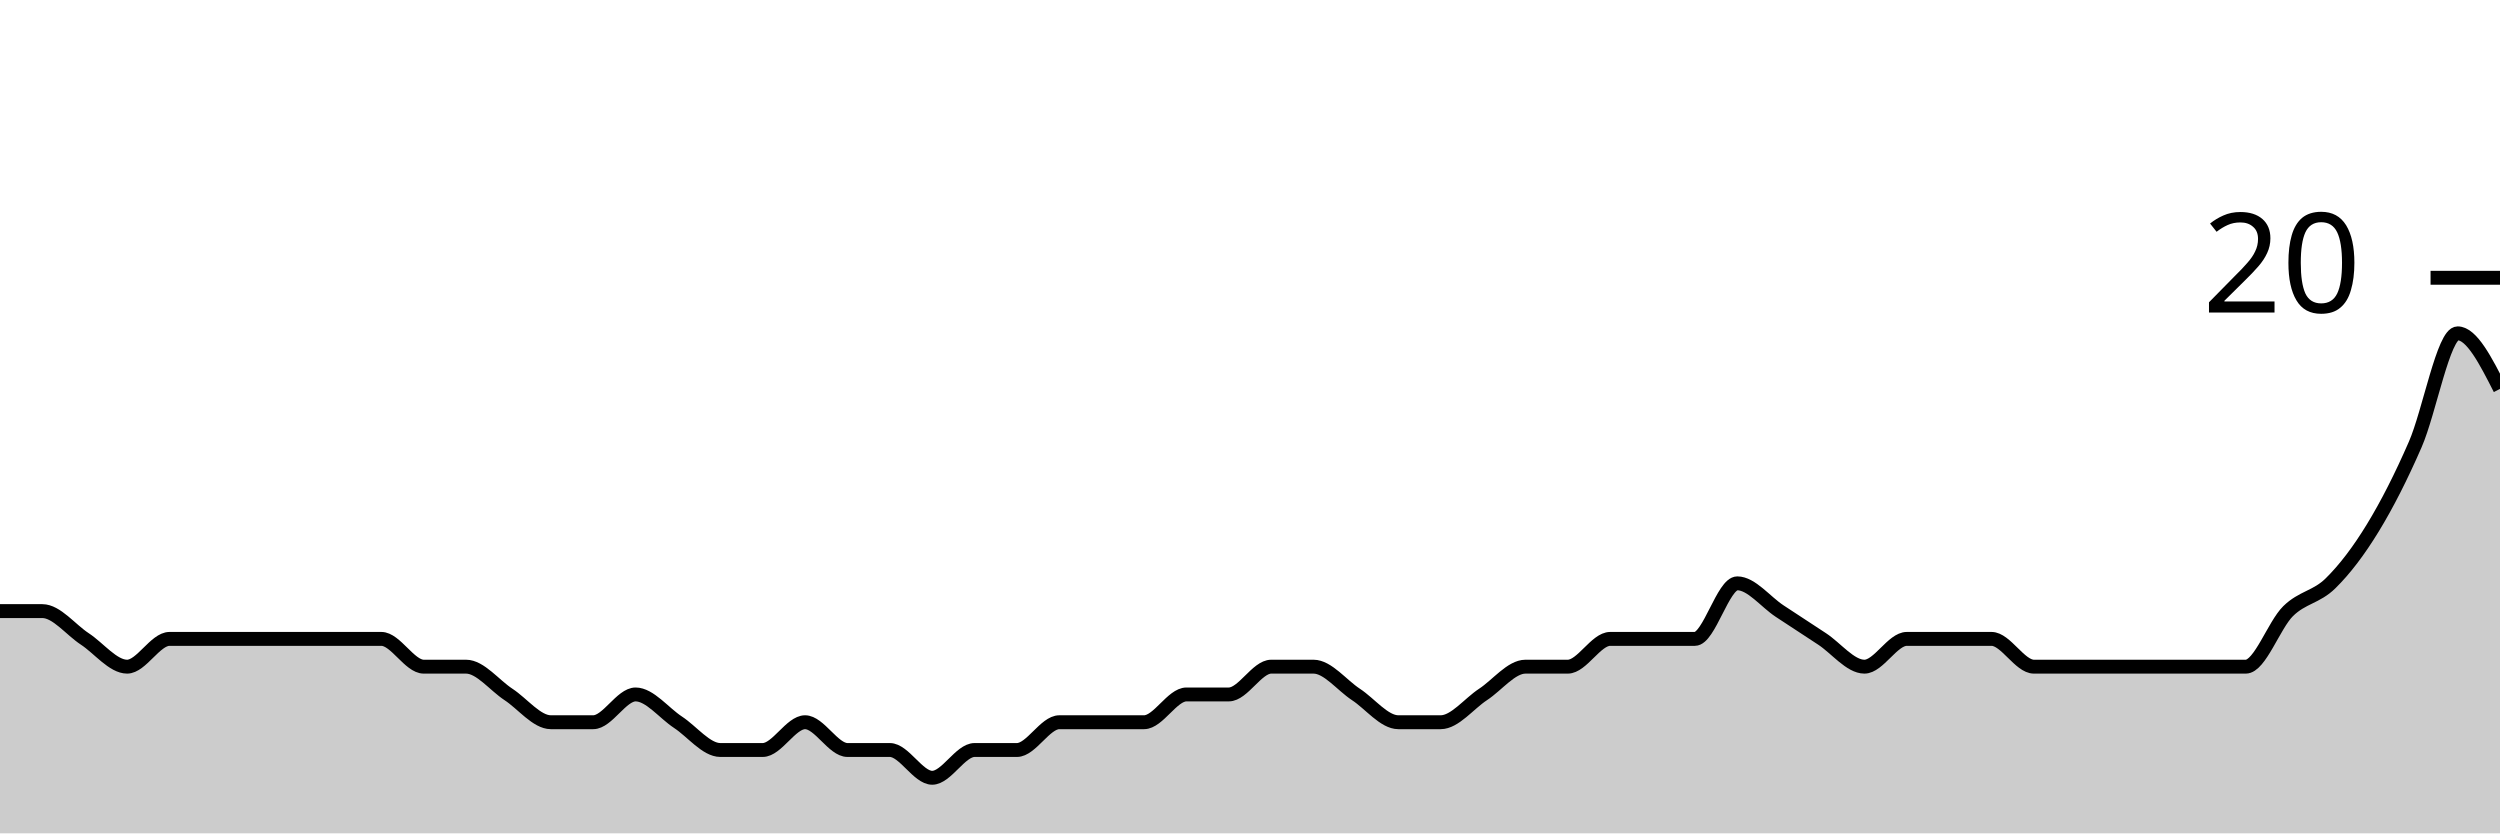
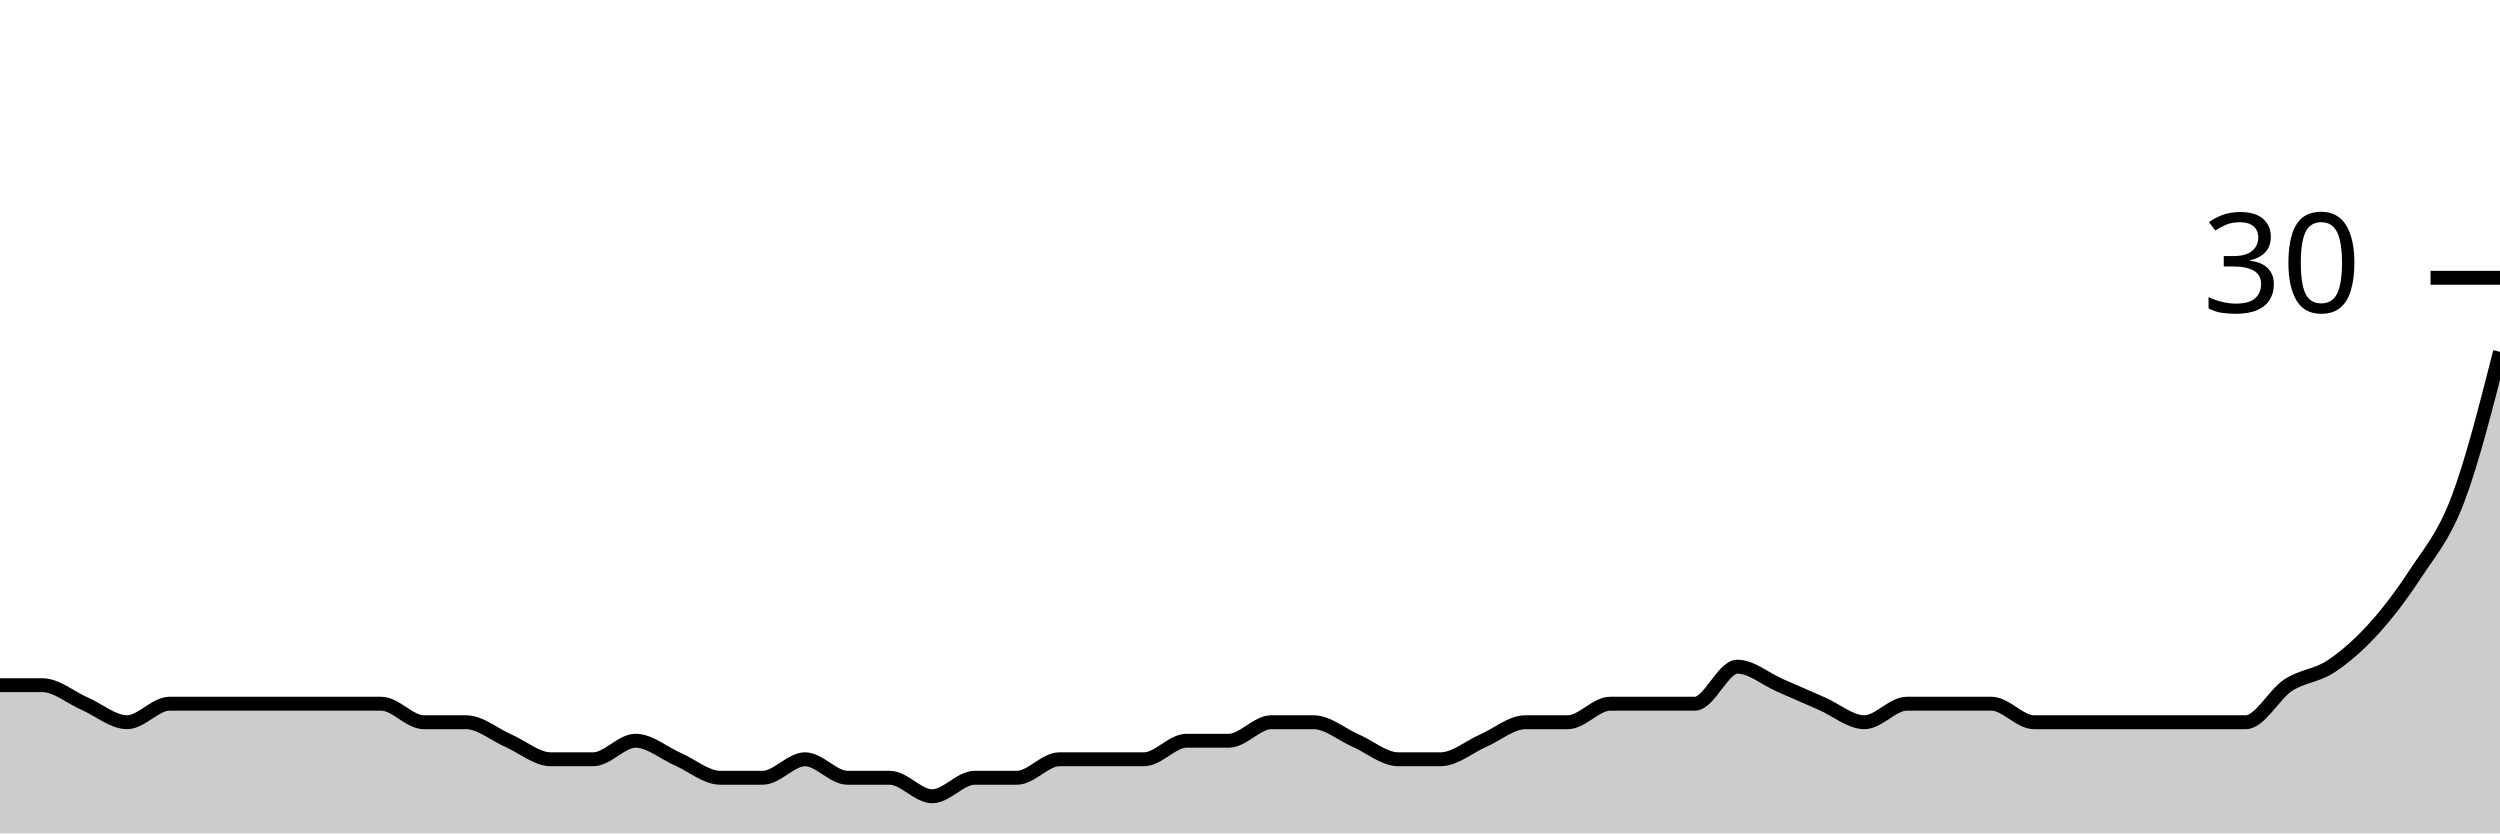
<svg xmlns="http://www.w3.org/2000/svg" viewBox="0 0 180 60">
  <g transform="translate(0,20)">
-     <path class="area" fill="rgba(0, 0, 0, 0.2)" d="M0,24C1.017,24,2.034,24,3.051,24C4.068,24,5.085,25.333,6.102,26C7.119,26.667,8.136,28,9.153,28C10.169,28,11.186,26,12.203,26C13.22,26,14.237,26,15.254,26C16.271,26,17.288,26,18.305,26C19.322,26,20.339,26,21.356,26C22.373,26,23.39,26,24.407,26C25.424,26,26.441,26,27.458,26C28.475,26,29.492,28,30.508,28C31.525,28,32.542,28,33.559,28C34.576,28,35.593,29.333,36.61,30C37.627,30.667,38.644,32,39.661,32C40.678,32,41.695,32,42.712,32C43.729,32,44.746,30,45.763,30C46.78,30,47.797,31.333,48.814,32C49.831,32.667,50.847,34,51.864,34C52.881,34,53.898,34,54.915,34C55.932,34,56.949,32,57.966,32C58.983,32,60,34,61.017,34C62.034,34,63.051,34,64.068,34C65.085,34,66.102,36,67.119,36C68.136,36,69.153,34,70.169,34C71.186,34,72.203,34,73.22,34C74.237,34,75.254,32,76.271,32C77.288,32,78.305,32,79.322,32C80.339,32,81.356,32,82.373,32C83.39,32,84.407,30,85.424,30C86.441,30,87.458,30,88.475,30C89.492,30,90.508,28,91.525,28C92.542,28,93.559,28,94.576,28C95.593,28,96.61,29.333,97.627,30C98.644,30.667,99.661,32,100.678,32C101.695,32,102.712,32,103.729,32C104.746,32,105.763,30.667,106.78,30C107.797,29.333,108.814,28,109.831,28C110.847,28,111.864,28,112.881,28C113.898,28,114.915,26,115.932,26C116.949,26,117.966,26,118.983,26C120,26,121.017,26,122.034,26C123.051,26,124.068,22,125.085,22C126.102,22,127.119,23.333,128.136,24C129.153,24.667,130.169,25.333,131.186,26C132.203,26.667,133.22,28,134.237,28C135.254,28,136.271,26,137.288,26C138.305,26,139.322,26,140.339,26C141.356,26,142.373,26,143.39,26C144.407,26,145.424,28,146.441,28C147.458,28,148.475,28,149.492,28C150.508,28,151.525,28,152.542,28C153.559,28,154.576,28,155.593,28C156.61,28,157.627,28,158.644,28C159.661,28,160.678,28,161.695,28C162.712,28,163.729,25,164.746,24C165.763,23,166.78,23,167.797,22C168.814,21,169.831,19.667,170.847,18C171.864,16.333,172.881,14.333,173.898,12C174.915,9.667,175.932,4,176.949,4C177.966,4,178.983,6,180,8L180,40C178.983,40,177.966,40,176.949,40C175.932,40,174.915,40,173.898,40C172.881,40,171.864,40,170.847,40C169.831,40,168.814,40,167.797,40C166.78,40,165.763,40,164.746,40C163.729,40,162.712,40,161.695,40C160.678,40,159.661,40,158.644,40C157.627,40,156.61,40,155.593,40C154.576,40,153.559,40,152.542,40C151.525,40,150.508,40,149.492,40C148.475,40,147.458,40,146.441,40C145.424,40,144.407,40,143.39,40C142.373,40,141.356,40,140.339,40C139.322,40,138.305,40,137.288,40C136.271,40,135.254,40,134.237,40C133.22,40,132.203,40,131.186,40C130.169,40,129.153,40,128.136,40C127.119,40,126.102,40,125.085,40C124.068,40,123.051,40,122.034,40C121.017,40,120,40,118.983,40C117.966,40,116.949,40,115.932,40C114.915,40,113.898,40,112.881,40C111.864,40,110.847,40,109.831,40C108.814,40,107.797,40,106.78,40C105.763,40,104.746,40,103.729,40C102.712,40,101.695,40,100.678,40C99.661,40,98.644,40,97.627,40C96.61,40,95.593,40,94.576,40C93.559,40,92.542,40,91.525,40C90.508,40,89.492,40,88.475,40C87.458,40,86.441,40,85.424,40C84.407,40,83.39,40,82.373,40C81.356,40,80.339,40,79.322,40C78.305,40,77.288,40,76.271,40C75.254,40,74.237,40,73.22,40C72.203,40,71.186,40,70.169,40C69.153,40,68.136,40,67.119,40C66.102,40,65.085,40,64.068,40C63.051,40,62.034,40,61.017,40C60,40,58.983,40,57.966,40C56.949,40,55.932,40,54.915,40C53.898,40,52.881,40,51.864,40C50.847,40,49.831,40,48.814,40C47.797,40,46.78,40,45.763,40C44.746,40,43.729,40,42.712,40C41.695,40,40.678,40,39.661,40C38.644,40,37.627,40,36.61,40C35.593,40,34.576,40,33.559,40C32.542,40,31.525,40,30.508,40C29.492,40,28.475,40,27.458,40C26.441,40,25.424,40,24.407,40C23.39,40,22.373,40,21.356,40C20.339,40,19.322,40,18.305,40C17.288,40,16.271,40,15.254,40C14.237,40,13.22,40,12.203,40C11.186,40,10.169,40,9.153,40C8.136,40,7.119,40,6.102,40C5.085,40,4.068,40,3.051,40C2.034,40,1.017,40,0,40Z" />
-     <path class="line" stroke="black" fill="none" d="M0,24C1.017,24,2.034,24,3.051,24C4.068,24,5.085,25.333,6.102,26C7.119,26.667,8.136,28,9.153,28C10.169,28,11.186,26,12.203,26C13.22,26,14.237,26,15.254,26C16.271,26,17.288,26,18.305,26C19.322,26,20.339,26,21.356,26C22.373,26,23.39,26,24.407,26C25.424,26,26.441,26,27.458,26C28.475,26,29.492,28,30.508,28C31.525,28,32.542,28,33.559,28C34.576,28,35.593,29.333,36.61,30C37.627,30.667,38.644,32,39.661,32C40.678,32,41.695,32,42.712,32C43.729,32,44.746,30,45.763,30C46.78,30,47.797,31.333,48.814,32C49.831,32.667,50.847,34,51.864,34C52.881,34,53.898,34,54.915,34C55.932,34,56.949,32,57.966,32C58.983,32,60,34,61.017,34C62.034,34,63.051,34,64.068,34C65.085,34,66.102,36,67.119,36C68.136,36,69.153,34,70.169,34C71.186,34,72.203,34,73.22,34C74.237,34,75.254,32,76.271,32C77.288,32,78.305,32,79.322,32C80.339,32,81.356,32,82.373,32C83.39,32,84.407,30,85.424,30C86.441,30,87.458,30,88.475,30C89.492,30,90.508,28,91.525,28C92.542,28,93.559,28,94.576,28C95.593,28,96.61,29.333,97.627,30C98.644,30.667,99.661,32,100.678,32C101.695,32,102.712,32,103.729,32C104.746,32,105.763,30.667,106.78,30C107.797,29.333,108.814,28,109.831,28C110.847,28,111.864,28,112.881,28C113.898,28,114.915,26,115.932,26C116.949,26,117.966,26,118.983,26C120,26,121.017,26,122.034,26C123.051,26,124.068,22,125.085,22C126.102,22,127.119,23.333,128.136,24C129.153,24.667,130.169,25.333,131.186,26C132.203,26.667,133.22,28,134.237,28C135.254,28,136.271,26,137.288,26C138.305,26,139.322,26,140.339,26C141.356,26,142.373,26,143.39,26C144.407,26,145.424,28,146.441,28C147.458,28,148.475,28,149.492,28C150.508,28,151.525,28,152.542,28C153.559,28,154.576,28,155.593,28C156.61,28,157.627,28,158.644,28C159.661,28,160.678,28,161.695,28C162.712,28,163.729,25,164.746,24C165.763,23,166.78,23,167.797,22C168.814,21,169.831,19.667,170.847,18C171.864,16.333,172.881,14.333,173.898,12C174.915,9.667,175.932,4,176.949,4C177.966,4,178.983,6,180,8" />
+     <path class="area" fill="rgba(0, 0, 0, 0.2)" d="M0,29.333C1.017,29.333,2.034,29.333,3.051,29.333C4.068,29.333,5.085,30.222,6.102,30.667C7.119,31.111,8.136,32,9.153,32C10.169,32,11.186,30.667,12.203,30.667C13.22,30.667,14.237,30.667,15.254,30.667C16.271,30.667,17.288,30.667,18.305,30.667C19.322,30.667,20.339,30.667,21.356,30.667C22.373,30.667,23.39,30.667,24.407,30.667C25.424,30.667,26.441,30.667,27.458,30.667C28.475,30.667,29.492,32,30.508,32C31.525,32,32.542,32,33.559,32C34.576,32,35.593,32.889,36.61,33.333C37.627,33.778,38.644,34.667,39.661,34.667C40.678,34.667,41.695,34.667,42.712,34.667C43.729,34.667,44.746,33.333,45.763,33.333C46.78,33.333,47.797,34.222,48.814,34.667C49.831,35.111,50.847,36,51.864,36C52.881,36,53.898,36,54.915,36C55.932,36,56.949,34.667,57.966,34.667C58.983,34.667,60,36,61.017,36C62.034,36,63.051,36,64.068,36C65.085,36,66.102,37.333,67.119,37.333C68.136,37.333,69.153,36,70.169,36C71.186,36,72.203,36,73.22,36C74.237,36,75.254,34.667,76.271,34.667C77.288,34.667,78.305,34.667,79.322,34.667C80.339,34.667,81.356,34.667,82.373,34.667C83.39,34.667,84.407,33.333,85.424,33.333C86.441,33.333,87.458,33.333,88.475,33.333C89.492,33.333,90.508,32,91.525,32C92.542,32,93.559,32,94.576,32C95.593,32,96.61,32.889,97.627,33.333C98.644,33.778,99.661,34.667,100.678,34.667C101.695,34.667,102.712,34.667,103.729,34.667C104.746,34.667,105.763,33.778,106.78,33.333C107.797,32.889,108.814,32,109.831,32C110.847,32,111.864,32,112.881,32C113.898,32,114.915,30.667,115.932,30.667C116.949,30.667,117.966,30.667,118.983,30.667C120,30.667,121.017,30.667,122.034,30.667C123.051,30.667,124.068,28,125.085,28C126.102,28,127.119,28.889,128.136,29.333C129.153,29.778,130.169,30.222,131.186,30.667C132.203,31.111,133.22,32,134.237,32C135.254,32,136.271,30.667,137.288,30.667C138.305,30.667,139.322,30.667,140.339,30.667C141.356,30.667,142.373,30.667,143.39,30.667C144.407,30.667,145.424,32,146.441,32C147.458,32,148.475,32,149.492,32C150.508,32,151.525,32,152.542,32C153.559,32,154.576,32,155.593,32C156.61,32,157.627,32,158.644,32C159.661,32,160.678,32,161.695,32C162.712,32,163.729,30,164.746,29.333C165.763,28.667,166.78,28.667,167.797,28C168.814,27.333,169.831,26.444,170.847,25.333C171.864,24.222,172.881,22.889,173.898,21.333C174.915,19.778,175.932,18.667,176.949,16C177.966,13.333,178.983,9.333,180,5.333L180,40C178.983,40,177.966,40,176.949,40C175.932,40,174.915,40,173.898,40C172.881,40,171.864,40,170.847,40C169.831,40,168.814,40,167.797,40C166.78,40,165.763,40,164.746,40C163.729,40,162.712,40,161.695,40C160.678,40,159.661,40,158.644,40C157.627,40,156.61,40,155.593,40C154.576,40,153.559,40,152.542,40C151.525,40,150.508,40,149.492,40C148.475,40,147.458,40,146.441,40C145.424,40,144.407,40,143.39,40C142.373,40,141.356,40,140.339,40C139.322,40,138.305,40,137.288,40C136.271,40,135.254,40,134.237,40C133.22,40,132.203,40,131.186,40C130.169,40,129.153,40,128.136,40C127.119,40,126.102,40,125.085,40C124.068,40,123.051,40,122.034,40C121.017,40,120,40,118.983,40C117.966,40,116.949,40,115.932,40C114.915,40,113.898,40,112.881,40C111.864,40,110.847,40,109.831,40C108.814,40,107.797,40,106.78,40C105.763,40,104.746,40,103.729,40C102.712,40,101.695,40,100.678,40C99.661,40,98.644,40,97.627,40C96.61,40,95.593,40,94.576,40C93.559,40,92.542,40,91.525,40C90.508,40,89.492,40,88.475,40C87.458,40,86.441,40,85.424,40C84.407,40,83.39,40,82.373,40C81.356,40,80.339,40,79.322,40C78.305,40,77.288,40,76.271,40C75.254,40,74.237,40,73.22,40C72.203,40,71.186,40,70.169,40C69.153,40,68.136,40,67.119,40C66.102,40,65.085,40,64.068,40C63.051,40,62.034,40,61.017,40C60,40,58.983,40,57.966,40C56.949,40,55.932,40,54.915,40C53.898,40,52.881,40,51.864,40C50.847,40,49.831,40,48.814,40C47.797,40,46.78,40,45.763,40C44.746,40,43.729,40,42.712,40C41.695,40,40.678,40,39.661,40C38.644,40,37.627,40,36.61,40C35.593,40,34.576,40,33.559,40C32.542,40,31.525,40,30.508,40C29.492,40,28.475,40,27.458,40C26.441,40,25.424,40,24.407,40C23.39,40,22.373,40,21.356,40C20.339,40,19.322,40,18.305,40C17.288,40,16.271,40,15.254,40C14.237,40,13.22,40,12.203,40C11.186,40,10.169,40,9.153,40C8.136,40,7.119,40,6.102,40C5.085,40,4.068,40,3.051,40C2.034,40,1.017,40,0,40Z" />
+     <path class="line" stroke="black" fill="none" d="M0,29.333C1.017,29.333,2.034,29.333,3.051,29.333C4.068,29.333,5.085,30.222,6.102,30.667C7.119,31.111,8.136,32,9.153,32C10.169,32,11.186,30.667,12.203,30.667C13.22,30.667,14.237,30.667,15.254,30.667C16.271,30.667,17.288,30.667,18.305,30.667C19.322,30.667,20.339,30.667,21.356,30.667C22.373,30.667,23.39,30.667,24.407,30.667C25.424,30.667,26.441,30.667,27.458,30.667C28.475,30.667,29.492,32,30.508,32C31.525,32,32.542,32,33.559,32C34.576,32,35.593,32.889,36.61,33.333C37.627,33.778,38.644,34.667,39.661,34.667C40.678,34.667,41.695,34.667,42.712,34.667C43.729,34.667,44.746,33.333,45.763,33.333C46.78,33.333,47.797,34.222,48.814,34.667C49.831,35.111,50.847,36,51.864,36C52.881,36,53.898,36,54.915,36C55.932,36,56.949,34.667,57.966,34.667C58.983,34.667,60,36,61.017,36C62.034,36,63.051,36,64.068,36C65.085,36,66.102,37.333,67.119,37.333C68.136,37.333,69.153,36,70.169,36C71.186,36,72.203,36,73.22,36C74.237,36,75.254,34.667,76.271,34.667C77.288,34.667,78.305,34.667,79.322,34.667C80.339,34.667,81.356,34.667,82.373,34.667C83.39,34.667,84.407,33.333,85.424,33.333C86.441,33.333,87.458,33.333,88.475,33.333C89.492,33.333,90.508,32,91.525,32C92.542,32,93.559,32,94.576,32C95.593,32,96.61,32.889,97.627,33.333C98.644,33.778,99.661,34.667,100.678,34.667C101.695,34.667,102.712,34.667,103.729,34.667C104.746,34.667,105.763,33.778,106.78,33.333C107.797,32.889,108.814,32,109.831,32C110.847,32,111.864,32,112.881,32C113.898,32,114.915,30.667,115.932,30.667C116.949,30.667,117.966,30.667,118.983,30.667C120,30.667,121.017,30.667,122.034,30.667C123.051,30.667,124.068,28,125.085,28C126.102,28,127.119,28.889,128.136,29.333C129.153,29.778,130.169,30.222,131.186,30.667C132.203,31.111,133.22,32,134.237,32C135.254,32,136.271,30.667,137.288,30.667C138.305,30.667,139.322,30.667,140.339,30.667C141.356,30.667,142.373,30.667,143.39,30.667C144.407,30.667,145.424,32,146.441,32C147.458,32,148.475,32,149.492,32C150.508,32,151.525,32,152.542,32C153.559,32,154.576,32,155.593,32C156.61,32,157.627,32,158.644,32C159.661,32,160.678,32,161.695,32C162.712,32,163.729,30,164.746,29.333C165.763,28.667,166.78,28.667,167.797,28C168.814,27.333,169.831,26.444,170.847,25.333C171.864,24.222,172.881,22.889,173.898,21.333C174.915,19.778,175.932,18.667,176.949,16C177.966,13.333,178.983,9.333,180,5.333" />
    <path class="axis-ceiling" stroke-width="1" stroke="black" fill="none" d="M175,0L180,0" />
-     <text class="axis-ceiling-label" font-family="sans-serif" text-anchor="end" font-size="10px" x="170" y="2.5">20</text>
+     <text class="axis-ceiling-label" font-family="sans-serif" text-anchor="end" font-size="10px" x="170" y="2.5">30</text>
  </g>
</svg>
